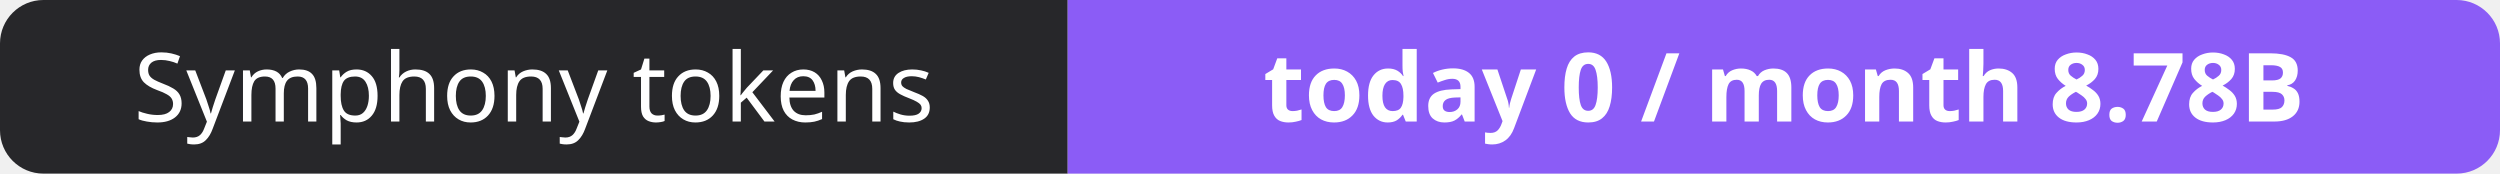
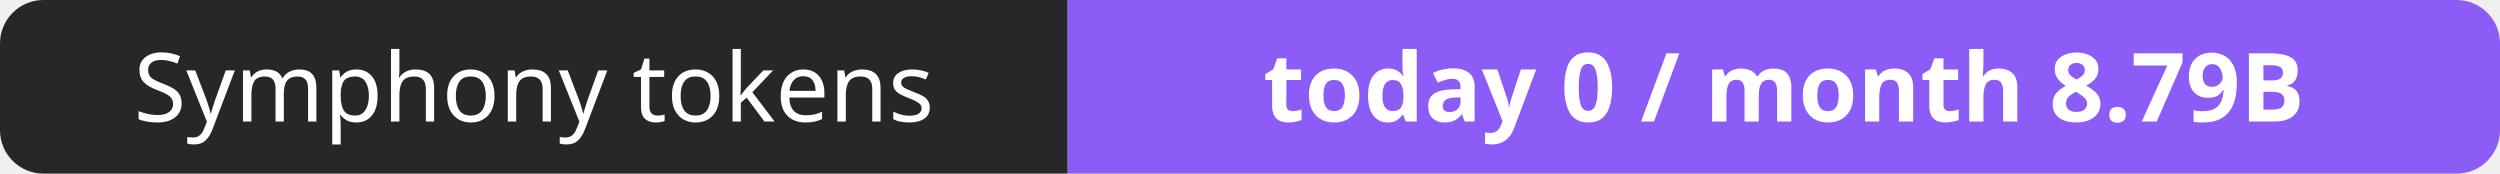
- <svg xmlns="http://www.w3.org/2000/svg" width="288" height="20" role="img" aria-label="Symphony tokens: today 0 / month 8.78B">
+ <svg xmlns="http://www.w3.org/2000/svg" width="288" height="20" role="img" aria-label="Symphony tokens: today 0 / month 8.79B">
  <clipPath id="r">
    <rect width="288" height="20" rx="5" fill="#fff" />
  </clipPath>
  <g clip-path="url(#r)">
    <rect width="123" height="20" fill="#27272a" />
    <rect x="123" width="165" height="20" fill="#8b5cf6" />
  </g>
  <g fill="#fff" text-anchor="middle" font-family="Verdana,Geneva,sans-serif" font-size="11">
    <text x="61.5" y="14">Symphony tokens</text>
-     <text x="205.5" y="14" font-weight="700">today 0 / month 8.78B</text>
+     <text x="205.5" y="14" font-weight="700">today 0 / month 8.79B</text>
  </g>
</svg>
